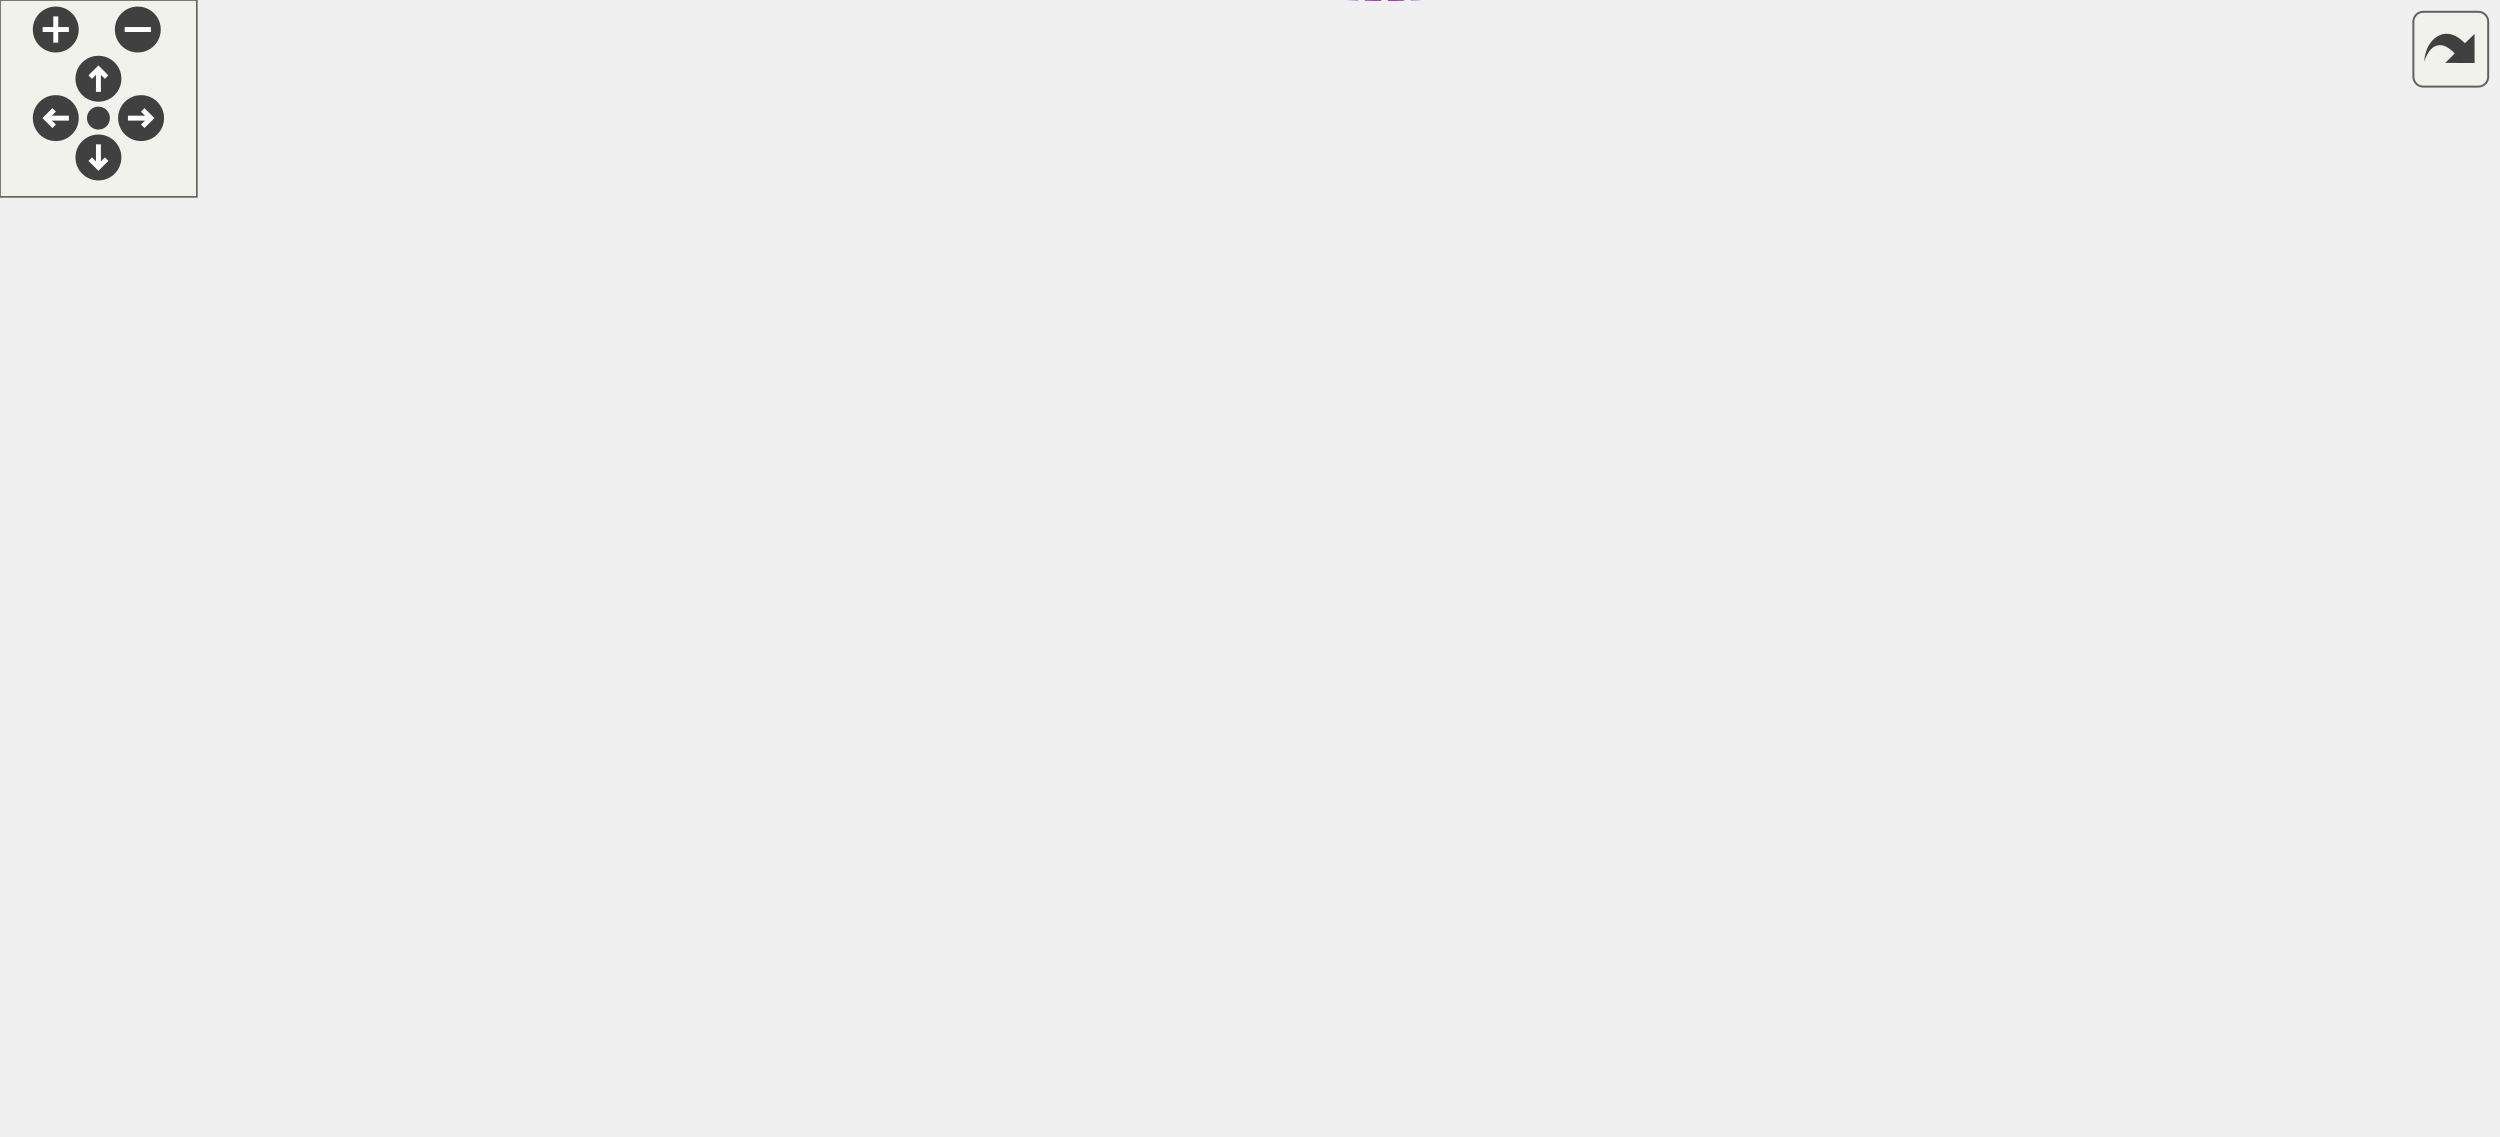
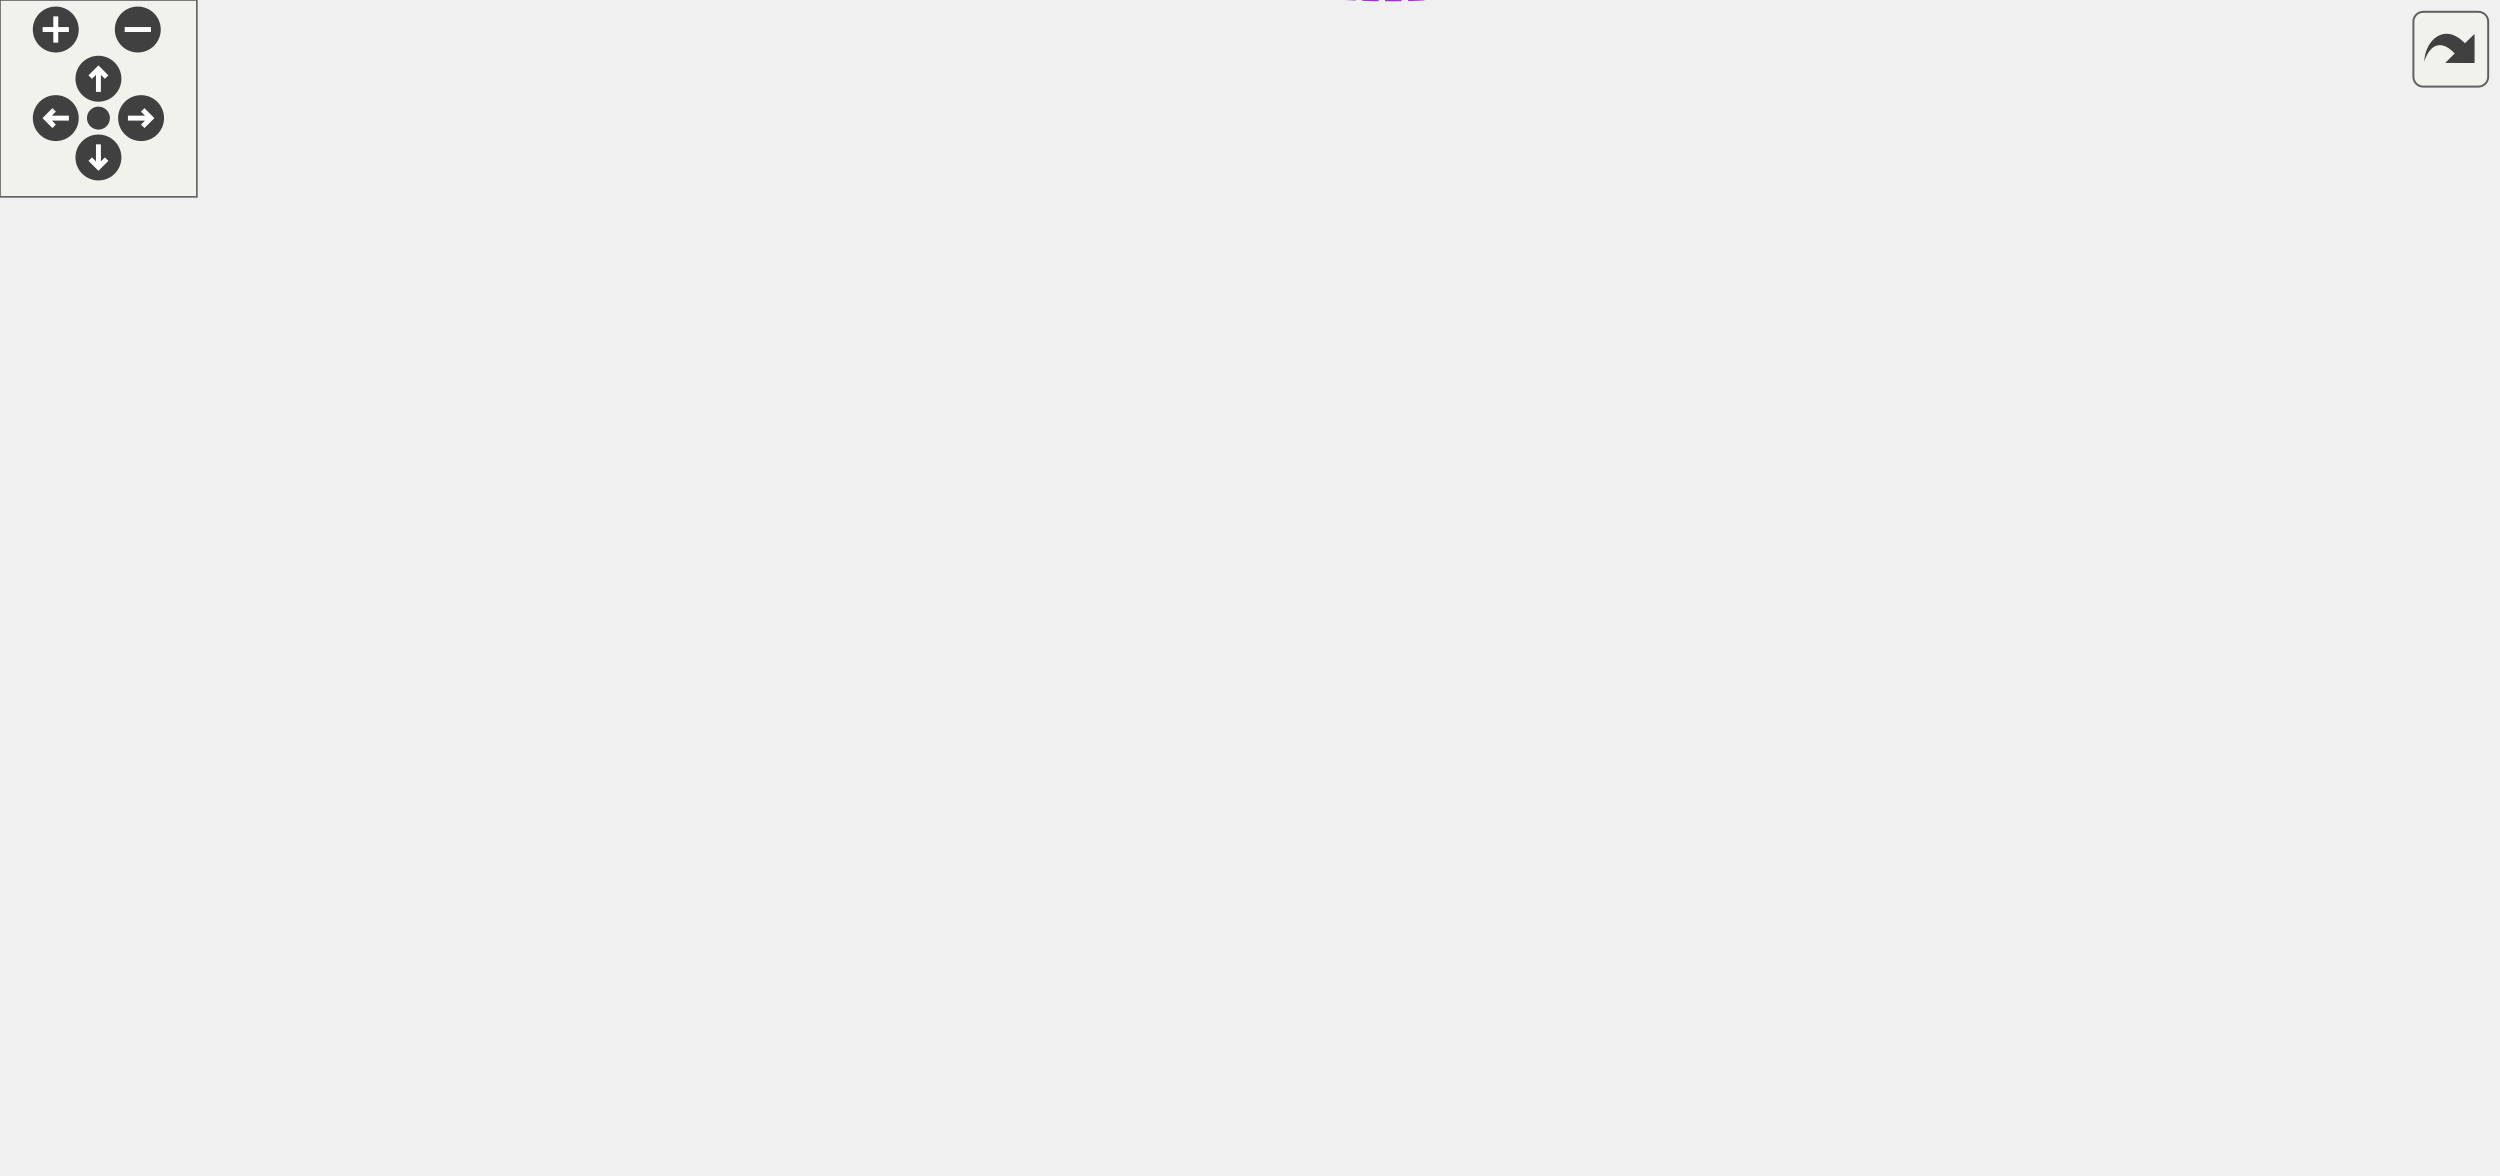
<svg xmlns="http://www.w3.org/2000/svg" xmlns:xlink="http://www.w3.org/1999/xlink" id="main" version="1.1" xml:space="preserve">
  <style type="text/css">
.edge:hover path { stroke: red; }
.edge:hover polygon { stroke: red; fill: red; }
</style>
  <defs>
    <circle id="rim" cx="0" cy="0" r="7" />
    <circle id="rim2" cx="0" cy="0" r="3.5" />
    <g id="zoomPlus">
      <use xlink:href="#rim" fill="#404040">
        <set attributeName="fill" to="#808080" begin="zoomplus.mouseover" end="zoomplus.mouseout" />
      </use>
      <path d="M-4,0h8M0,-4v8" fill="none" stroke="white" stroke-width="1.5" pointer-events="none" />
    </g>
    <g id="zoomMin">
      <use xlink:href="#rim" fill="#404040">
        <set attributeName="fill" to="#808080" begin="zoomminus.mouseover" end="zoomminus.mouseout" />
      </use>
      <path d="M-4,0h8" fill="none" stroke="white" stroke-width="1.5" pointer-events="none" />
    </g>
    <g id="dirArrow">
      <path fill="none" stroke="white" stroke-width="1.5" d="M0,-3.0v7 M-2.5,-0.5L0,-3.0L2.5,-0.5" />
    </g>
    <g id="resetDef">
      <use xlink:href="#rim2" fill="#404040">
        <set attributeName="fill" to="#808080" begin="reset.mouseover" end="reset.mouseout" />
      </use>
    </g>
  </defs>
  <svg id="graph" class="graph">
    <g id="viewport">
      <g id="node1" class="node">
        <g id="a_node1">
          <a xlink:title=" ">
-             <polygon fill="#999999" stroke="#666666" points="761,-195.76 658,-195.76 658,-176.76 761,-176.76 761,-195.76" />
-             <text text-anchor="middle" x="709.5" y="-183.76" font-family="Helvetica,sans-Serif" font-size="10.00">CellList::SplicedIn</text>
+             <polygon fill="#999999" stroke="#666666" points="761,-207.55 658,-207.55 658,-188.55 761,-188.55 761,-207.55" />
+             <text text-anchor="middle" x="709.5" y="-195.55" font-family="Helvetica,sans-Serif" font-size="10.00">CellList::SplicedIn</text>
          </a>
        </g>
      </g>
      <g id="node2" class="node">
        <g id="a_node2">
          <a xlink:href="classCell.html" target="_top" xlink:title="The base class all cell types the worksheet can consist of are derived from.">
-             <polygon fill="white" stroke="#666666" points="565,-195.76 530,-195.76 530,-176.76 565,-176.76 565,-195.76" />
-             <text text-anchor="middle" x="547.5" y="-183.76" font-family="Helvetica,sans-Serif" font-size="10.00">Cell</text>
+             <polygon fill="white" stroke="#666666" points="565,-207.55 530,-207.55 530,-188.55 565,-188.55 565,-207.55" />
+             <text text-anchor="middle" x="547.5" y="-195.55" font-family="Helvetica,sans-Serif" font-size="10.00">Cell</text>
          </a>
        </g>
      </g>
      <g id="edge1" class="edge">
-         <path fill="none" stroke="#9a32cd" stroke-dasharray="5,2" d="M575.15,-186.26C597.6,-186.26 630.36,-186.26 657.79,-186.26" />
-         <polygon fill="#9a32cd" stroke="#9a32cd" points="575.02,-182.76 565.02,-186.26 575.02,-189.76 575.02,-182.76" />
-         <text text-anchor="middle" x="611.5" y="-189.26" font-family="Helvetica,sans-Serif" font-size="10.00"> lastSpliced</text>
+         <path fill="none" stroke="#9a32cd" stroke-dasharray="5,2" d="M575.15,-198.05C597.6,-198.05 630.36,-198.05 657.79,-198.05" />
+         <polygon fill="#9a32cd" stroke="#9a32cd" points="575.02,-194.55 565.02,-198.05 575.02,-201.55 575.02,-194.55" />
+         <text text-anchor="middle" x="611.5" y="-201.05" font-family="Helvetica,sans-Serif" font-size="10.00"> lastSpliced</text>
      </g>
      <g id="node3" class="node">
        <g id="a_node3">
          <a xlink:href="classObserved.html" target="_top" xlink:title="Objects deriving from this class can be observed by the CellPtr.">
-             <polygon fill="white" stroke="#666666" points="332.5,-285.76 269.5,-285.76 269.5,-266.76 332.5,-266.76 332.5,-285.76" />
-             <text text-anchor="middle" x="301" y="-273.76" font-family="Helvetica,sans-Serif" font-size="10.00">Observed</text>
+             <polygon fill="white" stroke="#666666" points="332.5,-297.55 269.5,-297.55 269.5,-278.55 332.5,-278.55 332.5,-297.55" />
+             <text text-anchor="middle" x="301" y="-285.55" font-family="Helvetica,sans-Serif" font-size="10.00">Observed</text>
          </a>
        </g>
      </g>
      <g id="edge2" class="edge">
-         <path fill="none" stroke="#63b8ff" d="M342.9,-281.64C388.25,-285.39 461.64,-284.69 512,-250.26 530.96,-237.29 540.4,-210.41 544.27,-195.96" />
-         <polygon fill="#63b8ff" stroke="#63b8ff" points="343.12,-278.14 332.83,-280.69 342.46,-285.11 343.12,-278.14" />
+         <path fill="none" stroke="#63b8ff" d="M342.9,-293.43C388.25,-297.18 461.64,-296.48 512,-262.05 530.96,-249.08 540.4,-222.2 544.27,-207.75" />
+         <polygon fill="#63b8ff" stroke="#63b8ff" points="343.12,-289.93 332.83,-292.48 342.46,-296.9 343.12,-289.93" />
      </g>
      <g id="node4" class="node">
        <g id="a_node4">
          <a xlink:href="classCellPtr.html" target="_top" xlink:title=" ">
-             <polygon fill="white" stroke="#666666" points="360.5,-248.76 241.5,-248.76 241.5,-229.76 360.5,-229.76 360.5,-248.76" />
-             <text text-anchor="middle" x="301" y="-236.76" font-family="Helvetica,sans-Serif" font-size="10.00">CellPtr&lt; GroupCell &gt;</text>
+             <polygon fill="white" stroke="#666666" points="360.5,-260.55 241.5,-260.55 241.5,-241.55 360.5,-241.55 360.5,-260.55" />
+             <text text-anchor="middle" x="301" y="-248.55" font-family="Helvetica,sans-Serif" font-size="10.00">CellPtr&lt; GroupCell &gt;</text>
          </a>
        </g>
      </g>
      <g id="edge3" class="edge">
-         <path fill="none" stroke="#9a32cd" stroke-dasharray="5,2" d="M371.01,-237.83C413,-235.01 467.03,-227.83 512,-210.26 520.56,-206.91 529.05,-201.05 535.47,-195.95" />
-         <polygon fill="#9a32cd" stroke="#9a32cd" points="370.65,-234.35 360.88,-238.44 371.08,-241.33 370.65,-234.35" />
-         <text text-anchor="middle" x="453.5" y="-238.26" font-family="Helvetica,sans-Serif" font-size="10.00"> m_group</text>
+         <path fill="none" stroke="#9a32cd" stroke-dasharray="5,2" d="M371.01,-249.62C413,-246.8 467.03,-239.62 512,-222.05 520.56,-218.7 529.05,-212.84 535.47,-207.74" />
+         <polygon fill="#9a32cd" stroke="#9a32cd" points="370.65,-246.14 360.88,-250.23 371.08,-253.12 370.65,-246.14" />
+         <text text-anchor="middle" x="453.5" y="-250.05" font-family="Helvetica,sans-Serif" font-size="10.00"> m_group</text>
      </g>
      <g id="node5" class="node">
        <g id="a_node5">
          <a xlink:href="classCellPtrBase.html" target="_top" xlink:title="An implementation detail for the type-specific templated cell pointers.">
-             <polygon fill="white" stroke="#666666" points="111.5,-226.76 38.5,-226.76 38.5,-207.76 111.5,-207.76 111.5,-226.76" />
-             <text text-anchor="middle" x="75" y="-214.76" font-family="Helvetica,sans-Serif" font-size="10.00">CellPtrBase</text>
+             <polygon fill="white" stroke="#666666" points="111.5,-238.55 38.5,-238.55 38.5,-219.55 111.5,-219.55 111.5,-238.55" />
+             <text text-anchor="middle" x="75" y="-226.55" font-family="Helvetica,sans-Serif" font-size="10.00">CellPtrBase</text>
          </a>
        </g>
      </g>
      <g id="edge4" class="edge">
-         <path fill="none" stroke="#63b8ff" d="M122.26,-221.8C156.79,-225.19 204.2,-229.85 241.38,-233.5" />
-         <polygon fill="#63b8ff" stroke="#63b8ff" points="122.28,-218.29 111.99,-220.79 121.6,-225.25 122.28,-218.29" />
+         <path fill="none" stroke="#63b8ff" d="M122.26,-233.59C156.79,-236.98 204.2,-241.64 241.38,-245.29" />
+         <polygon fill="#63b8ff" stroke="#63b8ff" points="122.28,-230.08 111.99,-232.58 121.6,-237.04 122.28,-230.08" />
      </g>
      <g id="node6" class="node">
        <g id="a_node6">
          <a xlink:href="classCellPtr.html" target="_top" xlink:title=" ">
-             <polygon fill="white" stroke="#666666" points="346,-211.76 256,-211.76 256,-192.76 346,-192.76 346,-211.76" />
-             <text text-anchor="middle" x="301" y="-199.76" font-family="Helvetica,sans-Serif" font-size="10.00">CellPtr&lt; Cell &gt;</text>
+             <polygon fill="white" stroke="#666666" points="346,-223.55 256,-223.55 256,-204.55 346,-204.55 346,-223.55" />
+             <text text-anchor="middle" x="301" y="-211.55" font-family="Helvetica,sans-Serif" font-size="10.00">CellPtr&lt; Cell &gt;</text>
          </a>
        </g>
      </g>
      <g id="edge6" class="edge">
-         <path fill="none" stroke="#63b8ff" d="M122.05,-214.17C161.18,-211.55 216.98,-207.82 255.62,-205.23" />
-         <polygon fill="#63b8ff" stroke="#63b8ff" points="121.73,-210.69 111.99,-214.85 122.2,-217.67 121.73,-210.69" />
+         <path fill="none" stroke="#63b8ff" d="M122.05,-225.96C161.18,-223.34 216.98,-219.61 255.62,-217.02" />
+         <polygon fill="#63b8ff" stroke="#63b8ff" points="121.73,-222.48 111.99,-226.64 122.2,-229.46 121.73,-222.48" />
      </g>
      <g id="edge5" class="edge">
-         <path fill="none" stroke="#9a32cd" stroke-dasharray="5,2" d="M356.31,-198.7C411.83,-195.07 494.75,-189.64 529.85,-187.35" />
-         <polygon fill="#9a32cd" stroke="#9a32cd" points="356.03,-195.21 346.28,-199.36 356.48,-202.2 356.03,-195.21" />
-         <text text-anchor="middle" x="453.5" y="-198.26" font-family="Helvetica,sans-Serif" font-size="10.00"> m_nextToDraw</text>
+         <path fill="none" stroke="#9a32cd" stroke-dasharray="5,2" d="M356.31,-210.49C411.83,-206.86 494.75,-201.43 529.85,-199.14" />
+         <polygon fill="#9a32cd" stroke="#9a32cd" points="356.03,-207.01 346.28,-211.15 356.48,-213.99 356.03,-207.01" />
+         <text text-anchor="middle" x="453.5" y="-210.05" font-family="Helvetica,sans-Serif" font-size="10.00"> m_nextToDraw</text>
      </g>
      <g id="node7" class="node">
        <g id="a_node7">
          <a xlink:href="classConfiguration.html" target="_top" xlink:title="The configuration storage for the current worksheet.">
-             <polygon fill="white" stroke="#666666" points="342,-174.76 260,-174.76 260,-155.76 342,-155.76 342,-174.76" />
-             <text text-anchor="middle" x="301" y="-162.76" font-family="Helvetica,sans-Serif" font-size="10.00">Configuration</text>
+             <polygon fill="white" stroke="#666666" points="342,-186.55 260,-186.55 260,-167.55 342,-167.55 342,-186.55" />
+             <text text-anchor="middle" x="301" y="-174.55" font-family="Helvetica,sans-Serif" font-size="10.00">Configuration</text>
          </a>
        </g>
      </g>
      <g id="edge7" class="edge">
-         <path fill="none" stroke="#9a32cd" stroke-dasharray="5,2" d="M352.5,-162.67C395.38,-161.54 458.31,-162.42 512,-173.26 518.02,-174.47 524.38,-176.61 529.97,-178.8" />
-         <polygon fill="#9a32cd" stroke="#9a32cd" points="352.21,-159.18 342.32,-162.98 352.42,-166.17 352.21,-159.18" />
-         <text text-anchor="middle" x="453.5" y="-176.26" font-family="Helvetica,sans-Serif" font-size="10.00"> m_configuration</text>
+         <path fill="none" stroke="#9a32cd" stroke-dasharray="5,2" d="M352.5,-174.46C395.38,-173.33 458.31,-174.21 512,-185.05 518.02,-186.26 524.38,-188.4 529.97,-190.59" />
+         <polygon fill="#9a32cd" stroke="#9a32cd" points="352.21,-170.97 342.32,-174.77 352.42,-177.96 352.21,-170.97" />
+         <text text-anchor="middle" x="453.5" y="-188.05" font-family="Helvetica,sans-Serif" font-size="10.00"> m_configuration</text>
      </g>
      <g id="node8" class="node">
        <g id="a_node8">
          <a xlink:href="structConfiguration_1_1PerformanceStats.html" target="_top" xlink:title=" ">
-             <polygon fill="white" stroke="#bfbfbf" points="150,-180.26 0,-180.26 0,-150.26 150,-150.26 150,-180.26" />
-             <text text-anchor="start" x="8" y="-168.26" font-family="Helvetica,sans-Serif" font-size="10.00">Configuration::Performance</text>
-             <text text-anchor="middle" x="75" y="-157.26" font-family="Helvetica,sans-Serif" font-size="10.00">Stats</text>
+             <polygon fill="white" stroke="#bfbfbf" points="150,-192.05 0,-192.05 0,-162.05 150,-162.05 150,-192.05" />
+             <text text-anchor="start" x="8" y="-180.05" font-family="Helvetica,sans-Serif" font-size="10.00">Configuration::Performance</text>
+             <text text-anchor="middle" x="75" y="-169.05" font-family="Helvetica,sans-Serif" font-size="10.00">Stats</text>
          </a>
        </g>
      </g>
      <g id="edge8" class="edge">
-         <path fill="none" stroke="#9a32cd" stroke-dasharray="5,2" d="M160.7,-165.26C194.71,-165.26 232.3,-165.26 259.85,-165.26" />
-         <polygon fill="#9a32cd" stroke="#9a32cd" points="160.28,-161.76 150.28,-165.26 160.28,-168.76 160.28,-161.76" />
-         <text text-anchor="middle" x="187.5" y="-168.26" font-family="Helvetica,sans-Serif" font-size="10.00"> g_stats</text>
+         <path fill="none" stroke="#9a32cd" stroke-dasharray="5,2" d="M160.7,-177.05C194.71,-177.05 232.3,-177.05 259.85,-177.05" />
+         <polygon fill="#9a32cd" stroke="#9a32cd" points="160.28,-173.55 150.28,-177.05 160.28,-180.55 160.28,-173.55" />
+         <text text-anchor="middle" x="187.5" y="-180.05" font-family="Helvetica,sans-Serif" font-size="10.00"> g_stats</text>
      </g>
      <g id="node9" class="node">
        <g id="a_node9">
          <a xlink:href="classCachedInteger.html" target="_top" xlink:title=" ">
-             <polygon fill="white" stroke="#666666" points="377,-78.76 225,-78.76 225,-59.76 377,-59.76 377,-78.76" />
-             <text text-anchor="middle" x="301" y="-66.76" font-family="Helvetica,sans-Serif" font-size="10.00">CachedInteger&lt; wxCoord &gt;</text>
+             <polygon fill="white" stroke="#666666" points="377,-90.55 225,-90.55 225,-71.55 377,-71.55 377,-90.55" />
+             <text text-anchor="middle" x="301" y="-78.55" font-family="Helvetica,sans-Serif" font-size="10.00">CachedInteger&lt; wxCoord &gt;</text>
          </a>
        </g>
      </g>
      <g id="edge9" class="edge">
-         <path fill="none" stroke="#9a32cd" stroke-dasharray="5,2" d="M350.2,-57.81C396.53,-49.79 466.1,-45.99 512,-81.26 542.43,-104.64 546.37,-155.58 546.64,-176.74" />
-         <polygon fill="#9a32cd" stroke="#9a32cd" points="349.3,-54.42 340.11,-59.68 350.58,-61.3 349.3,-54.42" />
-         <text text-anchor="middle" x="453.5" y="-150.26" font-family="Helvetica,sans-Serif" font-size="10.00"> m_cachedCenterList</text>
-         <text text-anchor="middle" x="453.5" y="-139.26" font-family="Helvetica,sans-Serif" font-size="10.00">m_cachedLineWidth</text>
-         <text text-anchor="middle" x="453.5" y="-128.26" font-family="Helvetica,sans-Serif" font-size="10.00">m_cachedMaxDrop</text>
-         <text text-anchor="middle" x="453.5" y="-117.26" font-family="Helvetica,sans-Serif" font-size="10.00">m_cachedSumOfWidths</text>
-         <text text-anchor="middle" x="453.5" y="-106.26" font-family="Helvetica,sans-Serif" font-size="10.00">m_center</text>
-         <text text-anchor="middle" x="453.5" y="-95.26" font-family="Helvetica,sans-Serif" font-size="10.00">m_height</text>
-         <text text-anchor="middle" x="453.5" y="-84.26" font-family="Helvetica,sans-Serif" font-size="10.00">m_width</text>
+         <path fill="none" stroke="#9a32cd" stroke-dasharray="5,2" d="M350.2,-69.6C396.53,-61.58 466.1,-57.78 512,-93.05 542.43,-116.43 546.37,-167.37 546.64,-188.53" />
+         <polygon fill="#9a32cd" stroke="#9a32cd" points="349.3,-66.21 340.11,-71.47 350.58,-73.09 349.3,-66.21" />
+         <text text-anchor="middle" x="453.5" y="-162.05" font-family="Helvetica,sans-Serif" font-size="10.00"> m_cachedCenterList</text>
+         <text text-anchor="middle" x="453.5" y="-151.05" font-family="Helvetica,sans-Serif" font-size="10.00">m_cachedLineWidth</text>
+         <text text-anchor="middle" x="453.5" y="-140.05" font-family="Helvetica,sans-Serif" font-size="10.00">m_cachedMaxDrop</text>
+         <text text-anchor="middle" x="453.5" y="-129.05" font-family="Helvetica,sans-Serif" font-size="10.00">m_cachedSumOfWidths</text>
+         <text text-anchor="middle" x="453.5" y="-118.05" font-family="Helvetica,sans-Serif" font-size="10.00">m_center</text>
+         <text text-anchor="middle" x="453.5" y="-107.05" font-family="Helvetica,sans-Serif" font-size="10.00">m_height</text>
+         <text text-anchor="middle" x="453.5" y="-96.05" font-family="Helvetica,sans-Serif" font-size="10.00">m_width</text>
      </g>
      <g id="node10" class="node">
        <g id="a_node10">
          <a xlink:href="classAFontSize.html" target="_top" xlink:title="A Type-Safe Fixed-Point Font Size.">
-             <polygon fill="white" stroke="#666666" points="333.5,-33.76 268.5,-33.76 268.5,-14.76 333.5,-14.76 333.5,-33.76" />
-             <text text-anchor="middle" x="301" y="-21.76" font-family="Helvetica,sans-Serif" font-size="10.00">AFontSize</text>
+             <polygon fill="white" stroke="#666666" points="333.5,-34.55 268.5,-34.55 268.5,-15.55 333.5,-15.55 333.5,-34.55" />
+             <text text-anchor="middle" x="301" y="-22.55" font-family="Helvetica,sans-Serif" font-size="10.00">AFontSize</text>
          </a>
        </g>
      </g>
      <g id="edge10" class="edge">
-         <path fill="none" stroke="#9a32cd" stroke-dasharray="5,2" d="M340.07,-11.99C386.2,0.29 463.73,12.24 512,-27.26 535.39,-46.4 543.78,-144.65 545.91,-176.37" />
-         <polygon fill="#9a32cd" stroke="#9a32cd" points="338.86,-8.69 330.17,-14.76 340.74,-15.43 338.86,-8.69" />
-         <text text-anchor="middle" x="453.5" y="-41.26" font-family="Helvetica,sans-Serif" font-size="10.00"> m_fontSize</text>
-         <text text-anchor="middle" x="453.5" y="-30.26" font-family="Helvetica,sans-Serif" font-size="10.00">m_fontSize_Scaled</text>
+         <path fill="none" stroke="#9a32cd" stroke-dasharray="5,2" d="M339.38,-12.65C385.49,0.07 463.66,12.9 512,-27.05 537.21,-47.88 544.44,-155.3 546.08,-188.35" />
+         <polygon fill="#9a32cd" stroke="#9a32cd" points="338.13,-9.37 329.5,-15.51 340.08,-16.09 338.13,-9.37" />
+         <text text-anchor="middle" x="453.5" y="-52.05" font-family="Helvetica,sans-Serif" font-size="10.00"> m_fontSize</text>
+         <text text-anchor="middle" x="453.5" y="-41.05" font-family="Helvetica,sans-Serif" font-size="10.00">m_fontSize_Scaled</text>
+         <text text-anchor="middle" x="453.5" y="-30.05" font-family="Helvetica,sans-Serif" font-size="10.00">m_fontSize_expected</text>
      </g>
    </g>
  </svg>
  <g id="navigator" transform="translate(0 0)" fill="#404254">
    <rect fill="#f2f5e9" fill-opacity="0.5" stroke="#606060" stroke-width=".5" x="0" y="0" width="60" height="60" />
    <use id="zoomplus" xlink:href="#zoomPlus" x="17" y="9" />
    <use id="zoomminus" xlink:href="#zoomMin" x="42" y="9" />
    <use id="reset" xlink:href="#resetDef" x="30" y="36" />
    <g id="arrowUp" xlink:href="#dirArrow" transform="translate(30 24)">
      <use xlink:href="#rim" fill="#404040">
        <set attributeName="fill" to="#808080" begin="arrowUp.mouseover" end="arrowUp.mouseout" />
      </use>
      <path fill="none" stroke="white" stroke-width="1.5" d="M0,-3.0v7 M-2.5,-0.5L0,-3.0L2.5,-0.5" />
    </g>
    <g id="arrowRight" xlink:href="#dirArrow" transform="rotate(90) translate(36 -43)">
      <use xlink:href="#rim" fill="#404040">
        <set attributeName="fill" to="#808080" begin="arrowRight.mouseover" end="arrowRight.mouseout" />
      </use>
      <path fill="none" stroke="white" stroke-width="1.5" d="M0,-3.0v7 M-2.5,-0.5L0,-3.0L2.5,-0.5" />
    </g>
    <g id="arrowDown" xlink:href="#dirArrow" transform="rotate(180) translate(-30 -48)">
      <use xlink:href="#rim" fill="#404040">
        <set attributeName="fill" to="#808080" begin="arrowDown.mouseover" end="arrowDown.mouseout" />
      </use>
      <path fill="none" stroke="white" stroke-width="1.5" d="M0,-3.0v7 M-2.5,-0.5L0,-3.0L2.5,-0.5" />
    </g>
    <g id="arrowLeft" xlink:href="#dirArrow" transform="rotate(270) translate(-36 17)">
      <use xlink:href="#rim" fill="#404040">
        <set attributeName="fill" to="#808080" begin="arrowLeft.mouseover" end="arrowLeft.mouseout" />
      </use>
      <path fill="none" stroke="white" stroke-width="1.5" d="M0,-3.0v7 M-2.5,-0.5L0,-3.0L2.5,-0.5" />
    </g>
  </g>
  <svg viewBox="0 0 15 15" width="100%" height="30px" preserveAspectRatio="xMaxYMin meet">
    <g id="arrow_out" transform="scale(0.3 0.3)">
      <a xlink:href="structCellList_1_1SplicedIn__coll__graph_org.svg" target="_base">
        <rect id="button" ry="5" rx="5" y="6" x="6" height="38" width="38" fill="#f2f5e9" fill-opacity="0.5" stroke="#606060" stroke-width="1.0" />
        <path id="arrow" d="M 11.5,31.437 C 11.94,20.098 22.043,11.323 32.159,21.979 L 37.069,17.246 C 37.069,17.246 37.088,32 37.088,32 L 22.16,31.978 C 22.16,31.978 26.998,27.14 26.998,27.14 C 18.529,18.264 13.292,25.23 11.5,31.437 z" style="fill:#404040;" />
      </a>
    </g>
  </svg>
</svg>
